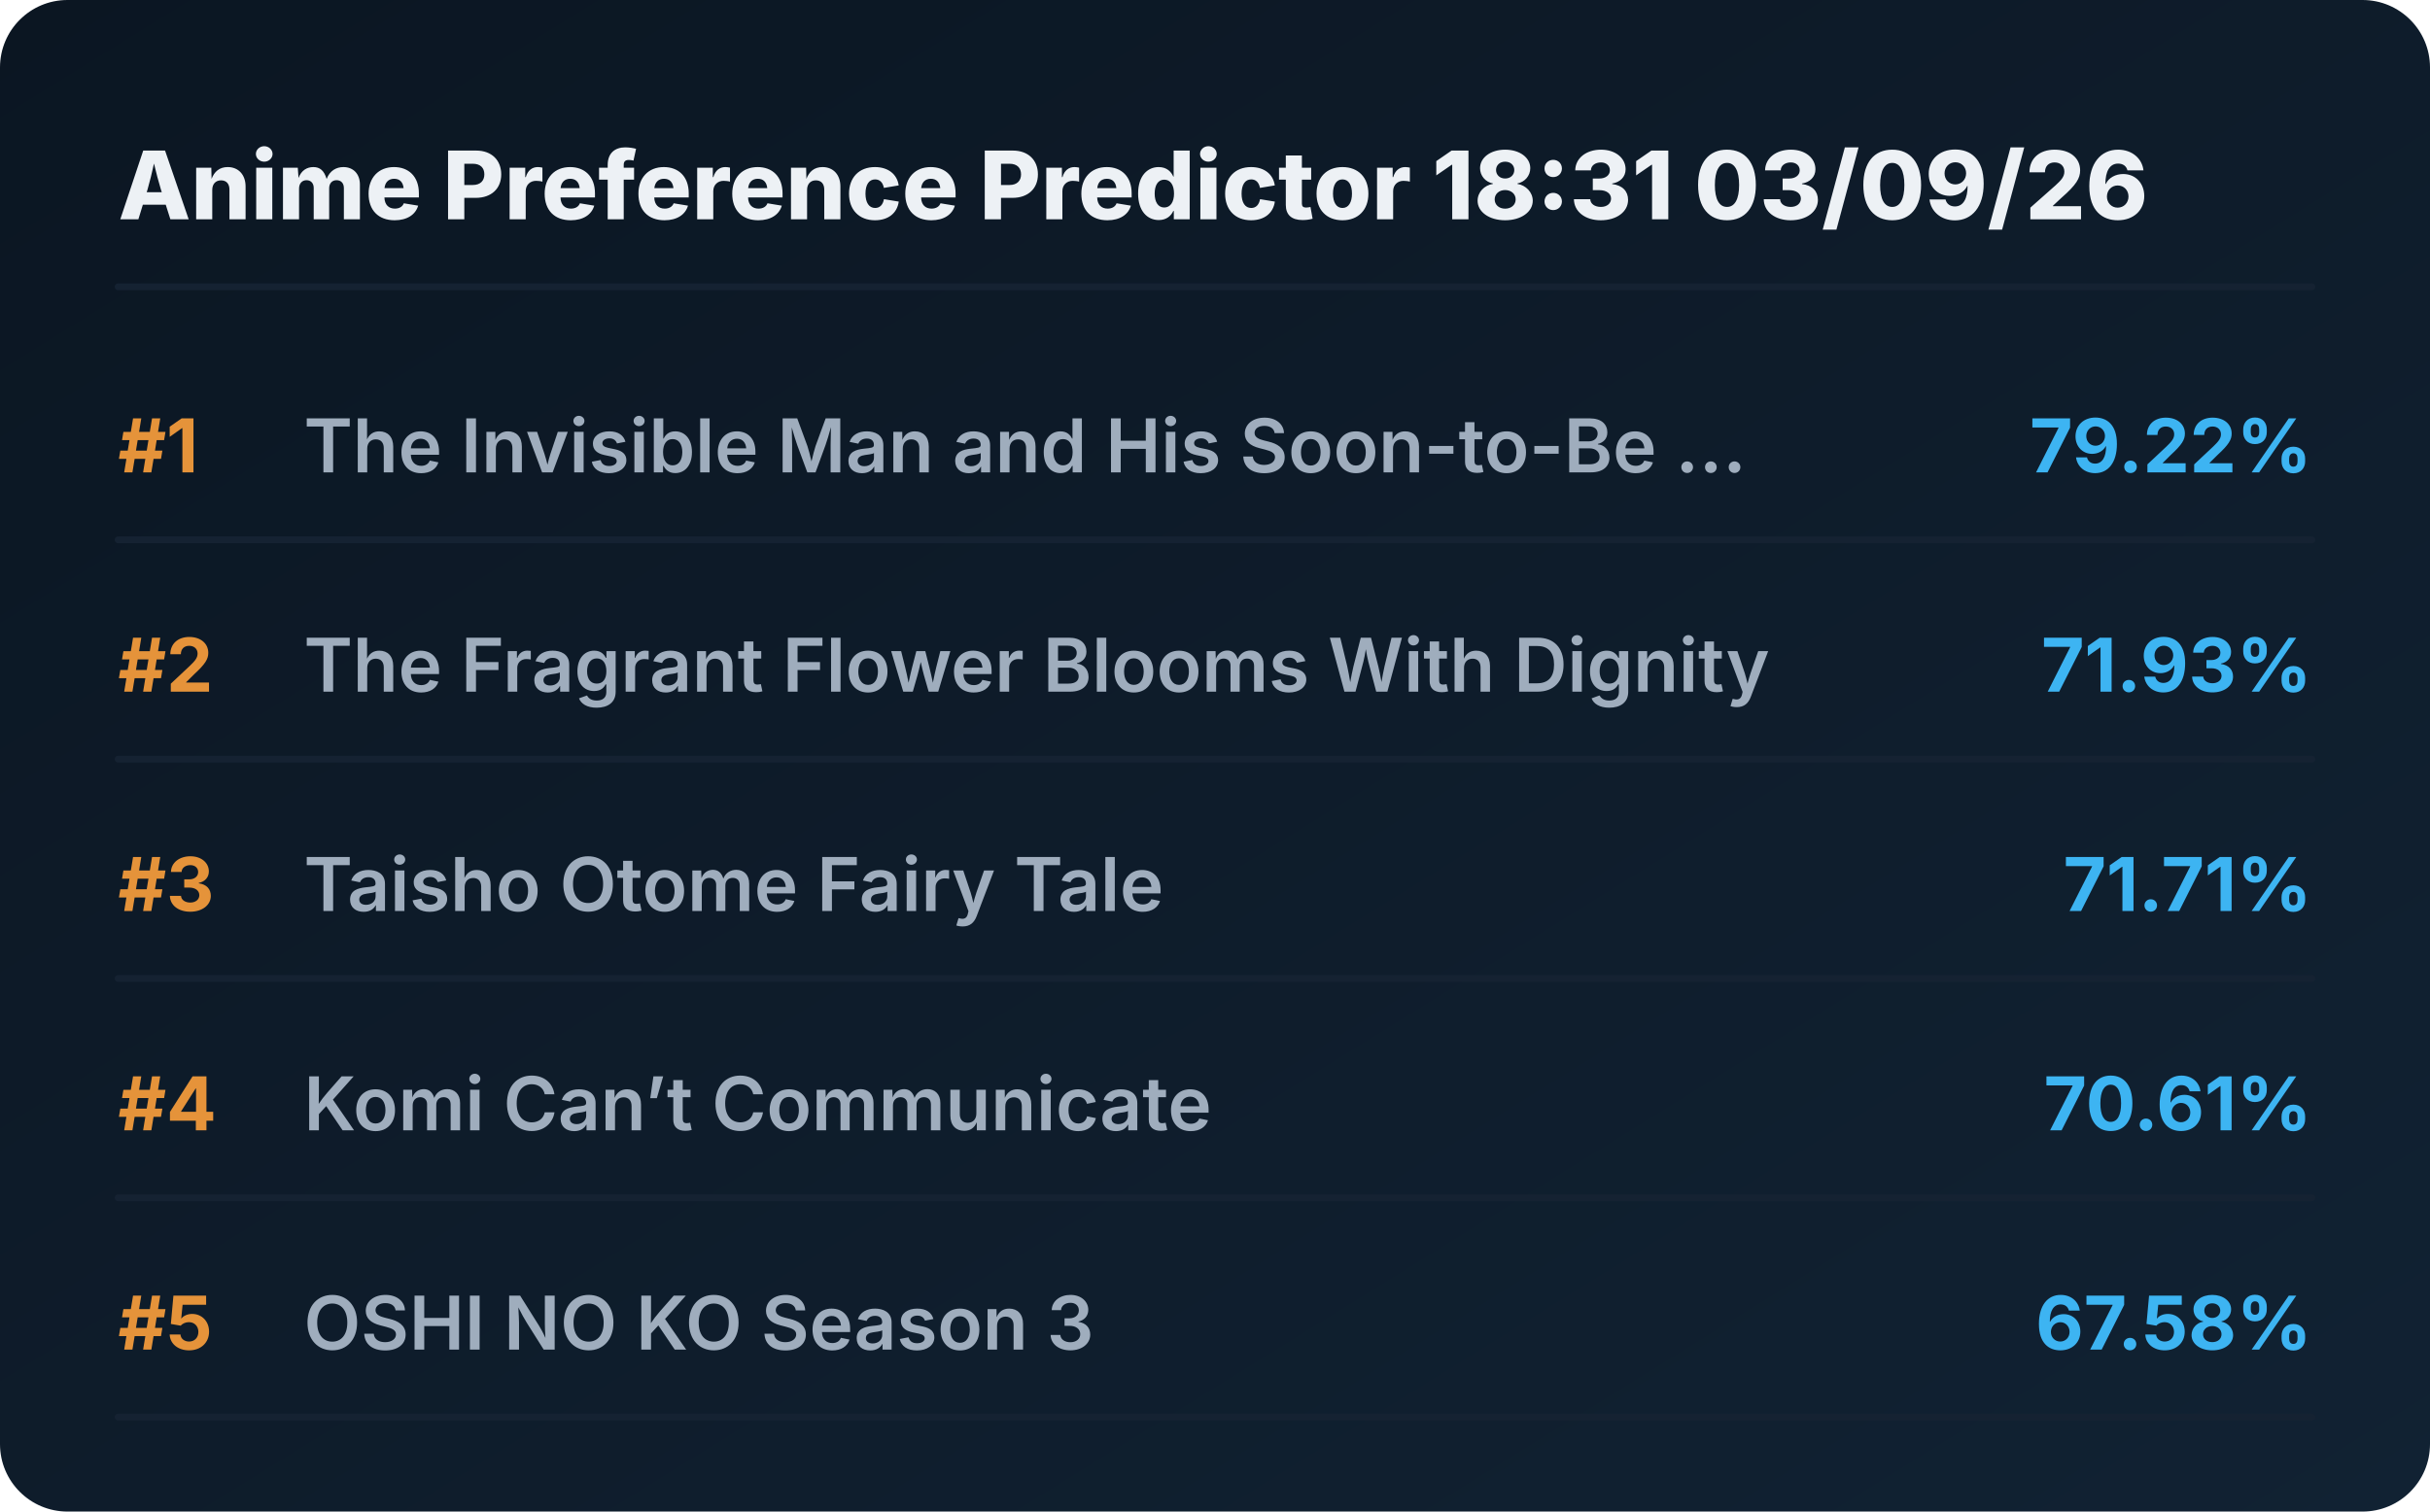
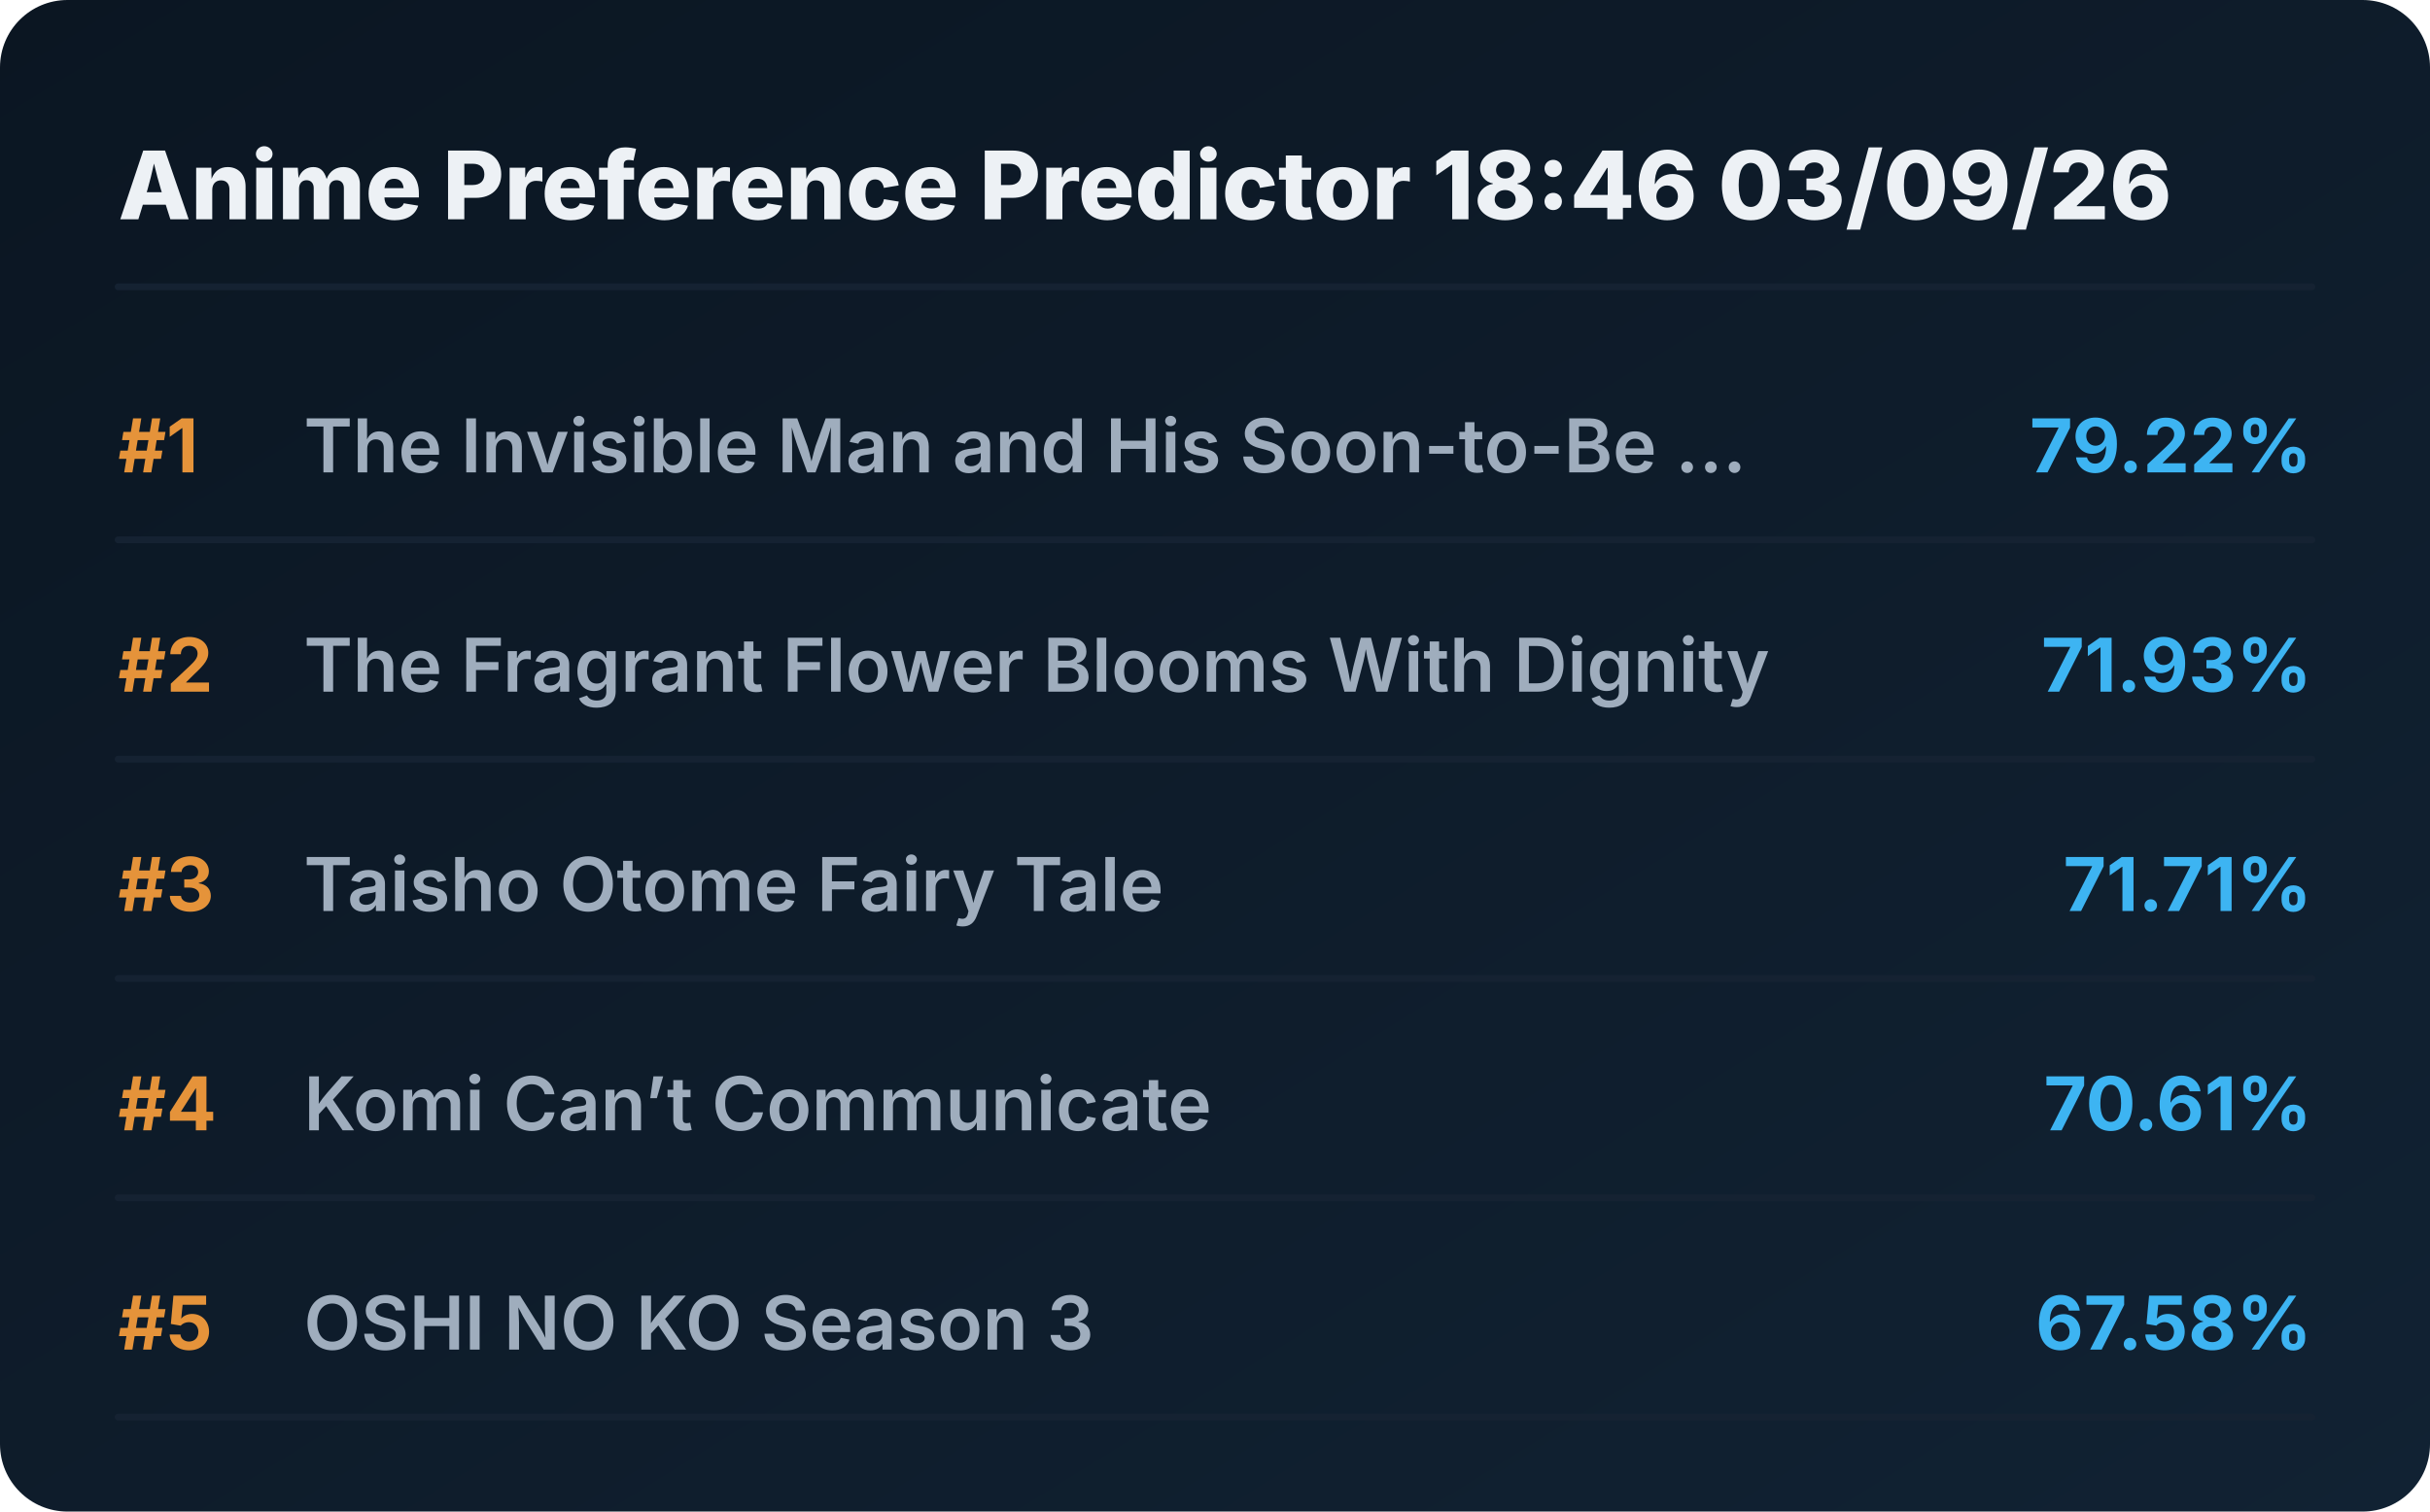
<svg xmlns="http://www.w3.org/2000/svg" viewBox="0 0 720 448" preserveAspectRatio="xMidYMid meet" style="width: 100%; height: auto; max-width: 720px;">
  <defs>
    <linearGradient id="boxGrad" x1="0%" y1="0%" x2="100%" y2="100%">
      <stop offset="0%" stop-color="#0b1622" />
      <stop offset="100%" stop-color="#112233" />
    </linearGradient>
    <clipPath id="titleClip">
      <rect x="90" y="0" width="510" height="100%" />
    </clipPath>
  </defs>
  <style>
    .bg { fill: url(#boxGrad); rx: 20px; }
    .header { font-family: 'Overpass', 'Inter', system-ui, sans-serif; font-weight: 800; font-size: 28px; fill: #edf1f5; }
    .rank { font-family: 'Overpass', 'Inter', system-ui, sans-serif; font-weight: 700; font-size: 22px; fill: #e5933a; }
    .title { font-family: 'Overpass', 'Inter', system-ui, sans-serif; font-weight: 600; font-size: 22px; fill: #9fadbd; }
    .score { font-family: 'Overpass', 'Inter', system-ui, sans-serif; font-weight: 700; font-size: 22px; fill: #3db4f2; }
    .line { stroke: #152232; stroke-width: 2; stroke-linecap: round; }
  </style>
  <rect class="bg" width="720" height="448" />
-   <text x="35" y="65" class="header">Anime Preference Predictor 18:31 03/09/26</text>
+   <text x="35" y="65" class="header">Anime Preference Predictor 18:46 03/09/26</text>
  <line x1="35" y1="85" x2="685" y2="85" class="line" />
  <g transform="translate(0, 0)">
    <text x="35" y="140" class="rank">#1</text>
    <text x="90" y="140" class="title">The Invisible Man and His Soon-to-Be ...</text>
    <text x="685" y="140" class="score" text-anchor="end">79.22%</text>
    <line x1="35" y1="160" x2="685" y2="160" class="line" />
  </g>
  <g transform="translate(0, 65)">
    <text x="35" y="140" class="rank">#2</text>
    <text x="90" y="140" class="title">The Fragrant Flower Blooms With Dignity</text>
    <text x="685" y="140" class="score" text-anchor="end">71.93%</text>
    <line x1="35" y1="160" x2="685" y2="160" class="line" />
  </g>
  <g transform="translate(0, 130)">
    <text x="35" y="140" class="rank">#3</text>
    <text x="90" y="140" class="title">Taisho Otome Fairy Tale</text>
    <text x="685" y="140" class="score" text-anchor="end">71.71%</text>
    <line x1="35" y1="160" x2="685" y2="160" class="line" />
  </g>
  <g transform="translate(0, 195)">
    <text x="35" y="140" class="rank">#4</text>
    <text x="90" y="140" class="title">Komi Can’t Communicate</text>
    <text x="685" y="140" class="score" text-anchor="end">70.61%</text>
    <line x1="35" y1="160" x2="685" y2="160" class="line" />
  </g>
  <g transform="translate(0, 260)">
    <text x="35" y="140" class="rank">#5</text>
    <text x="90" y="140" class="title">OSHI NO KO Season 3</text>
    <text x="685" y="140" class="score" text-anchor="end">67.58%</text>
    <line x1="35" y1="160" x2="685" y2="160" class="line" />
  </g>
</svg>
